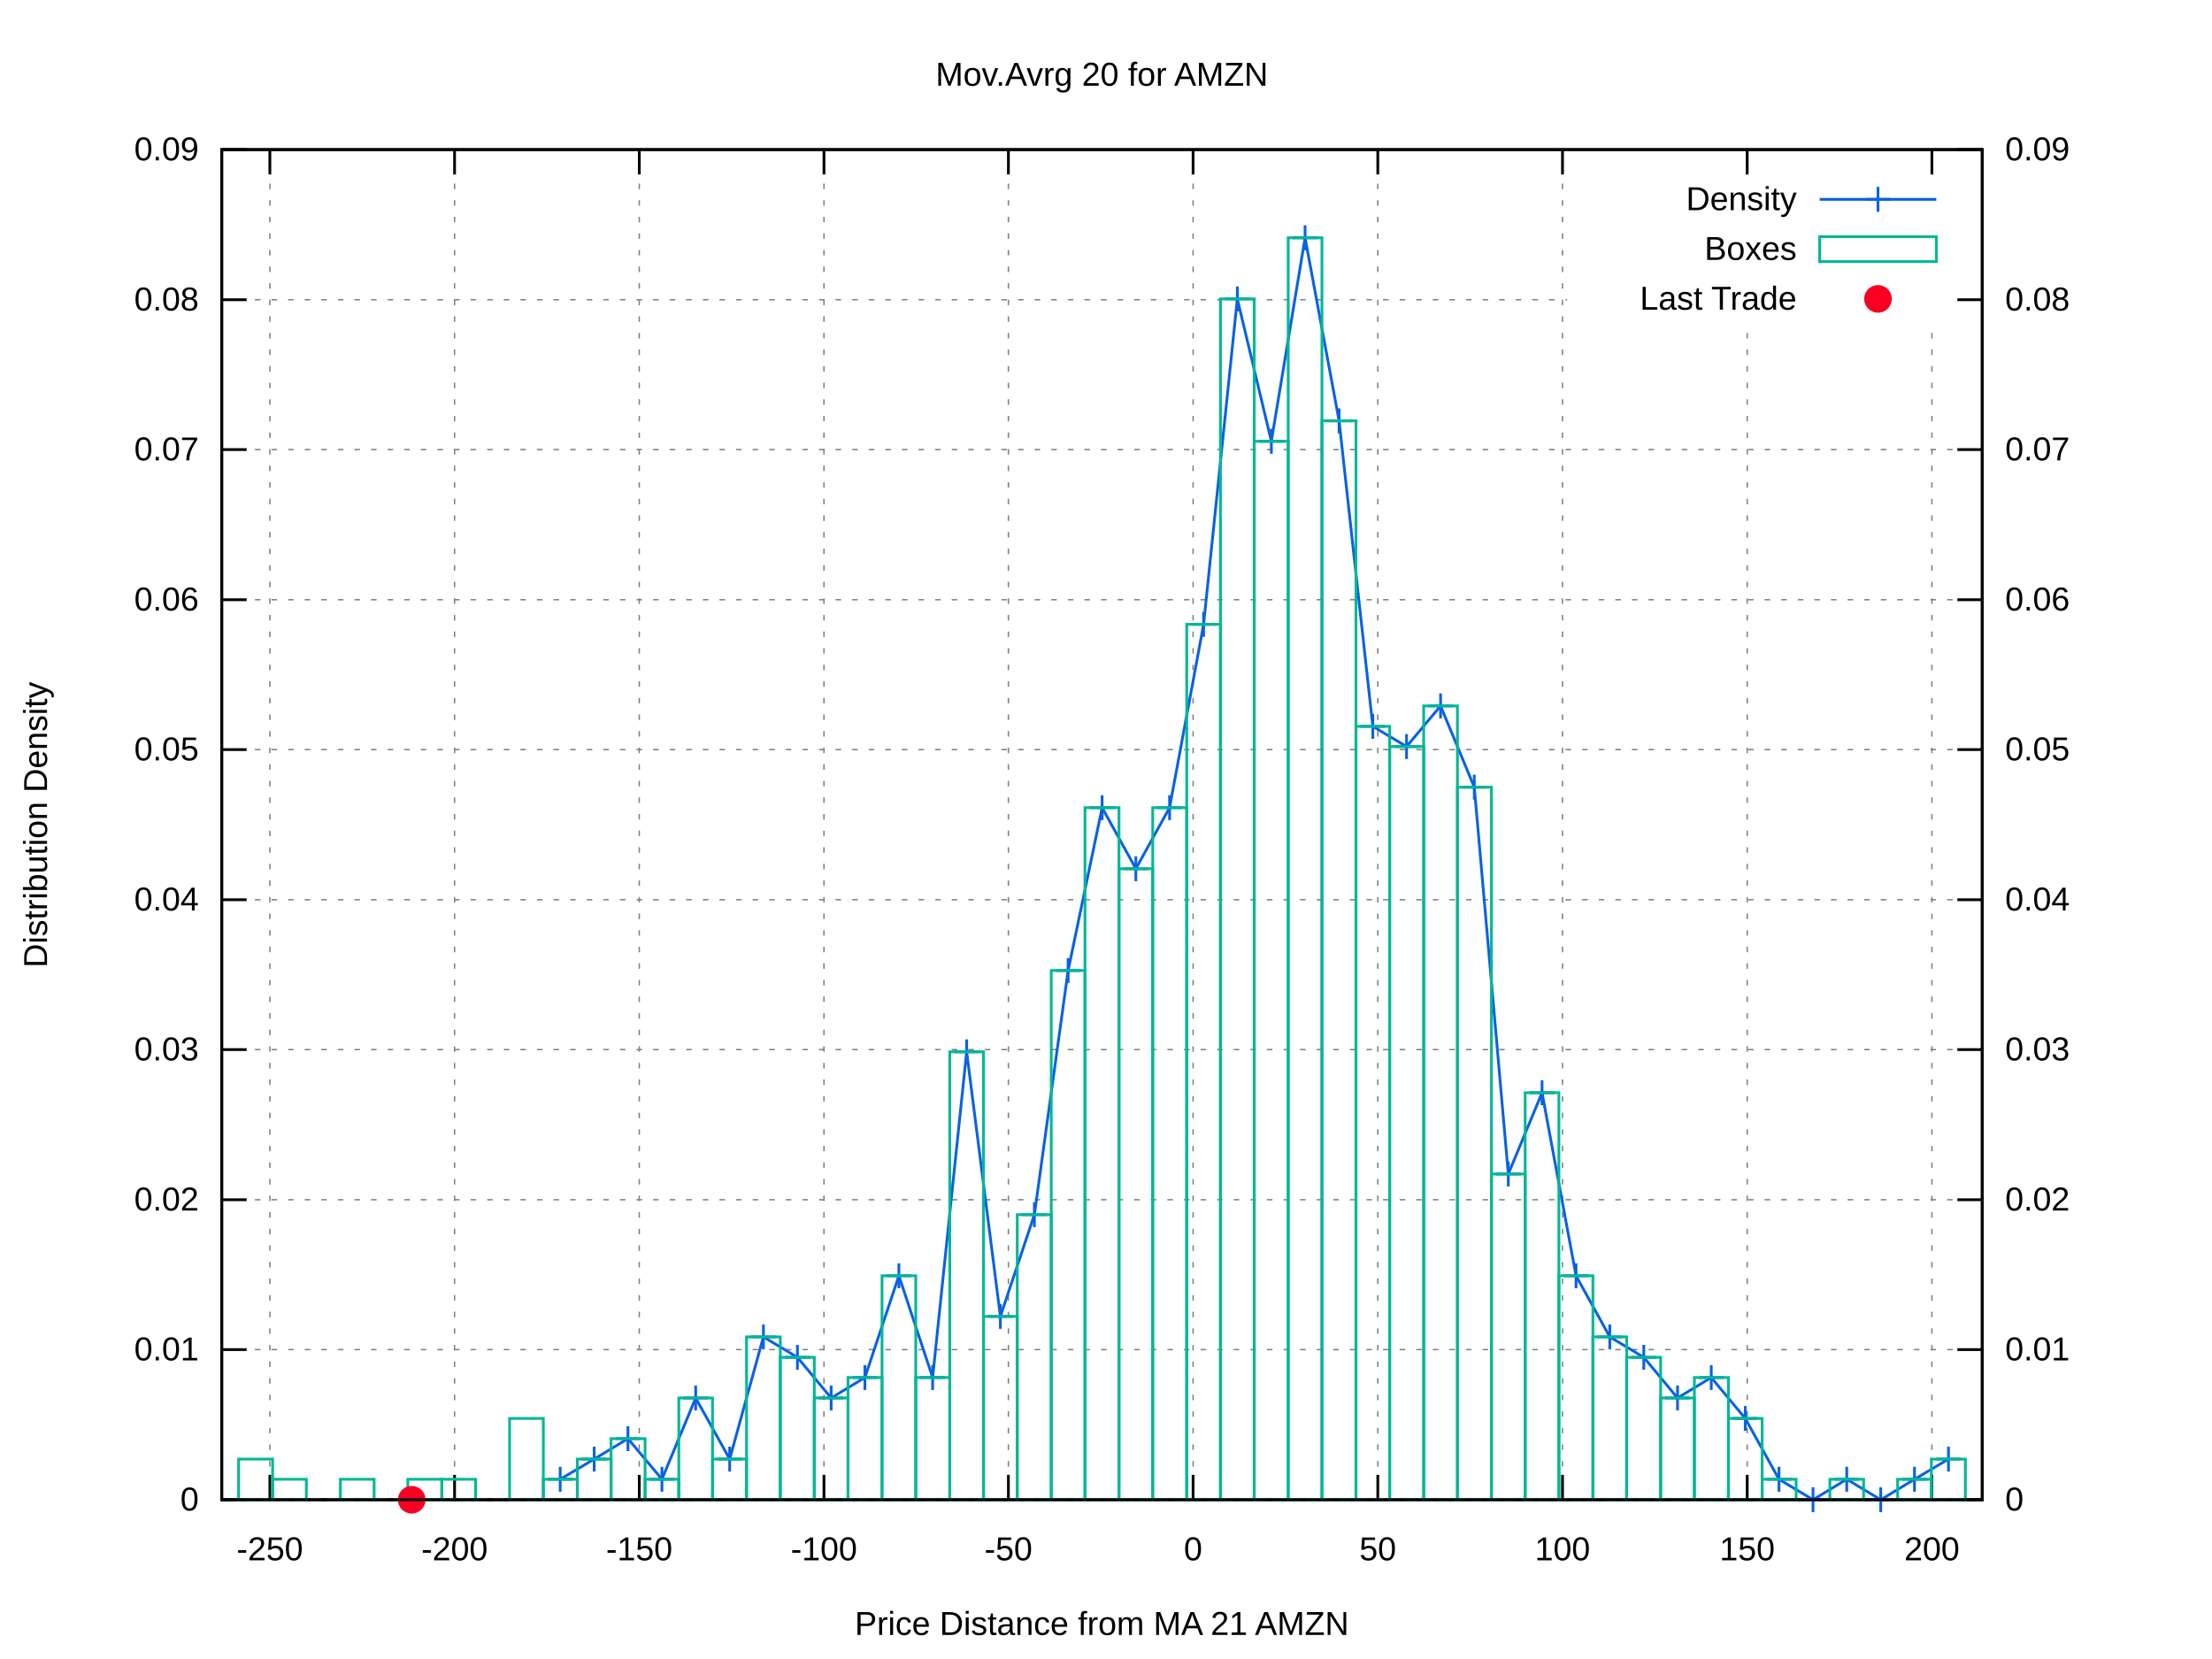
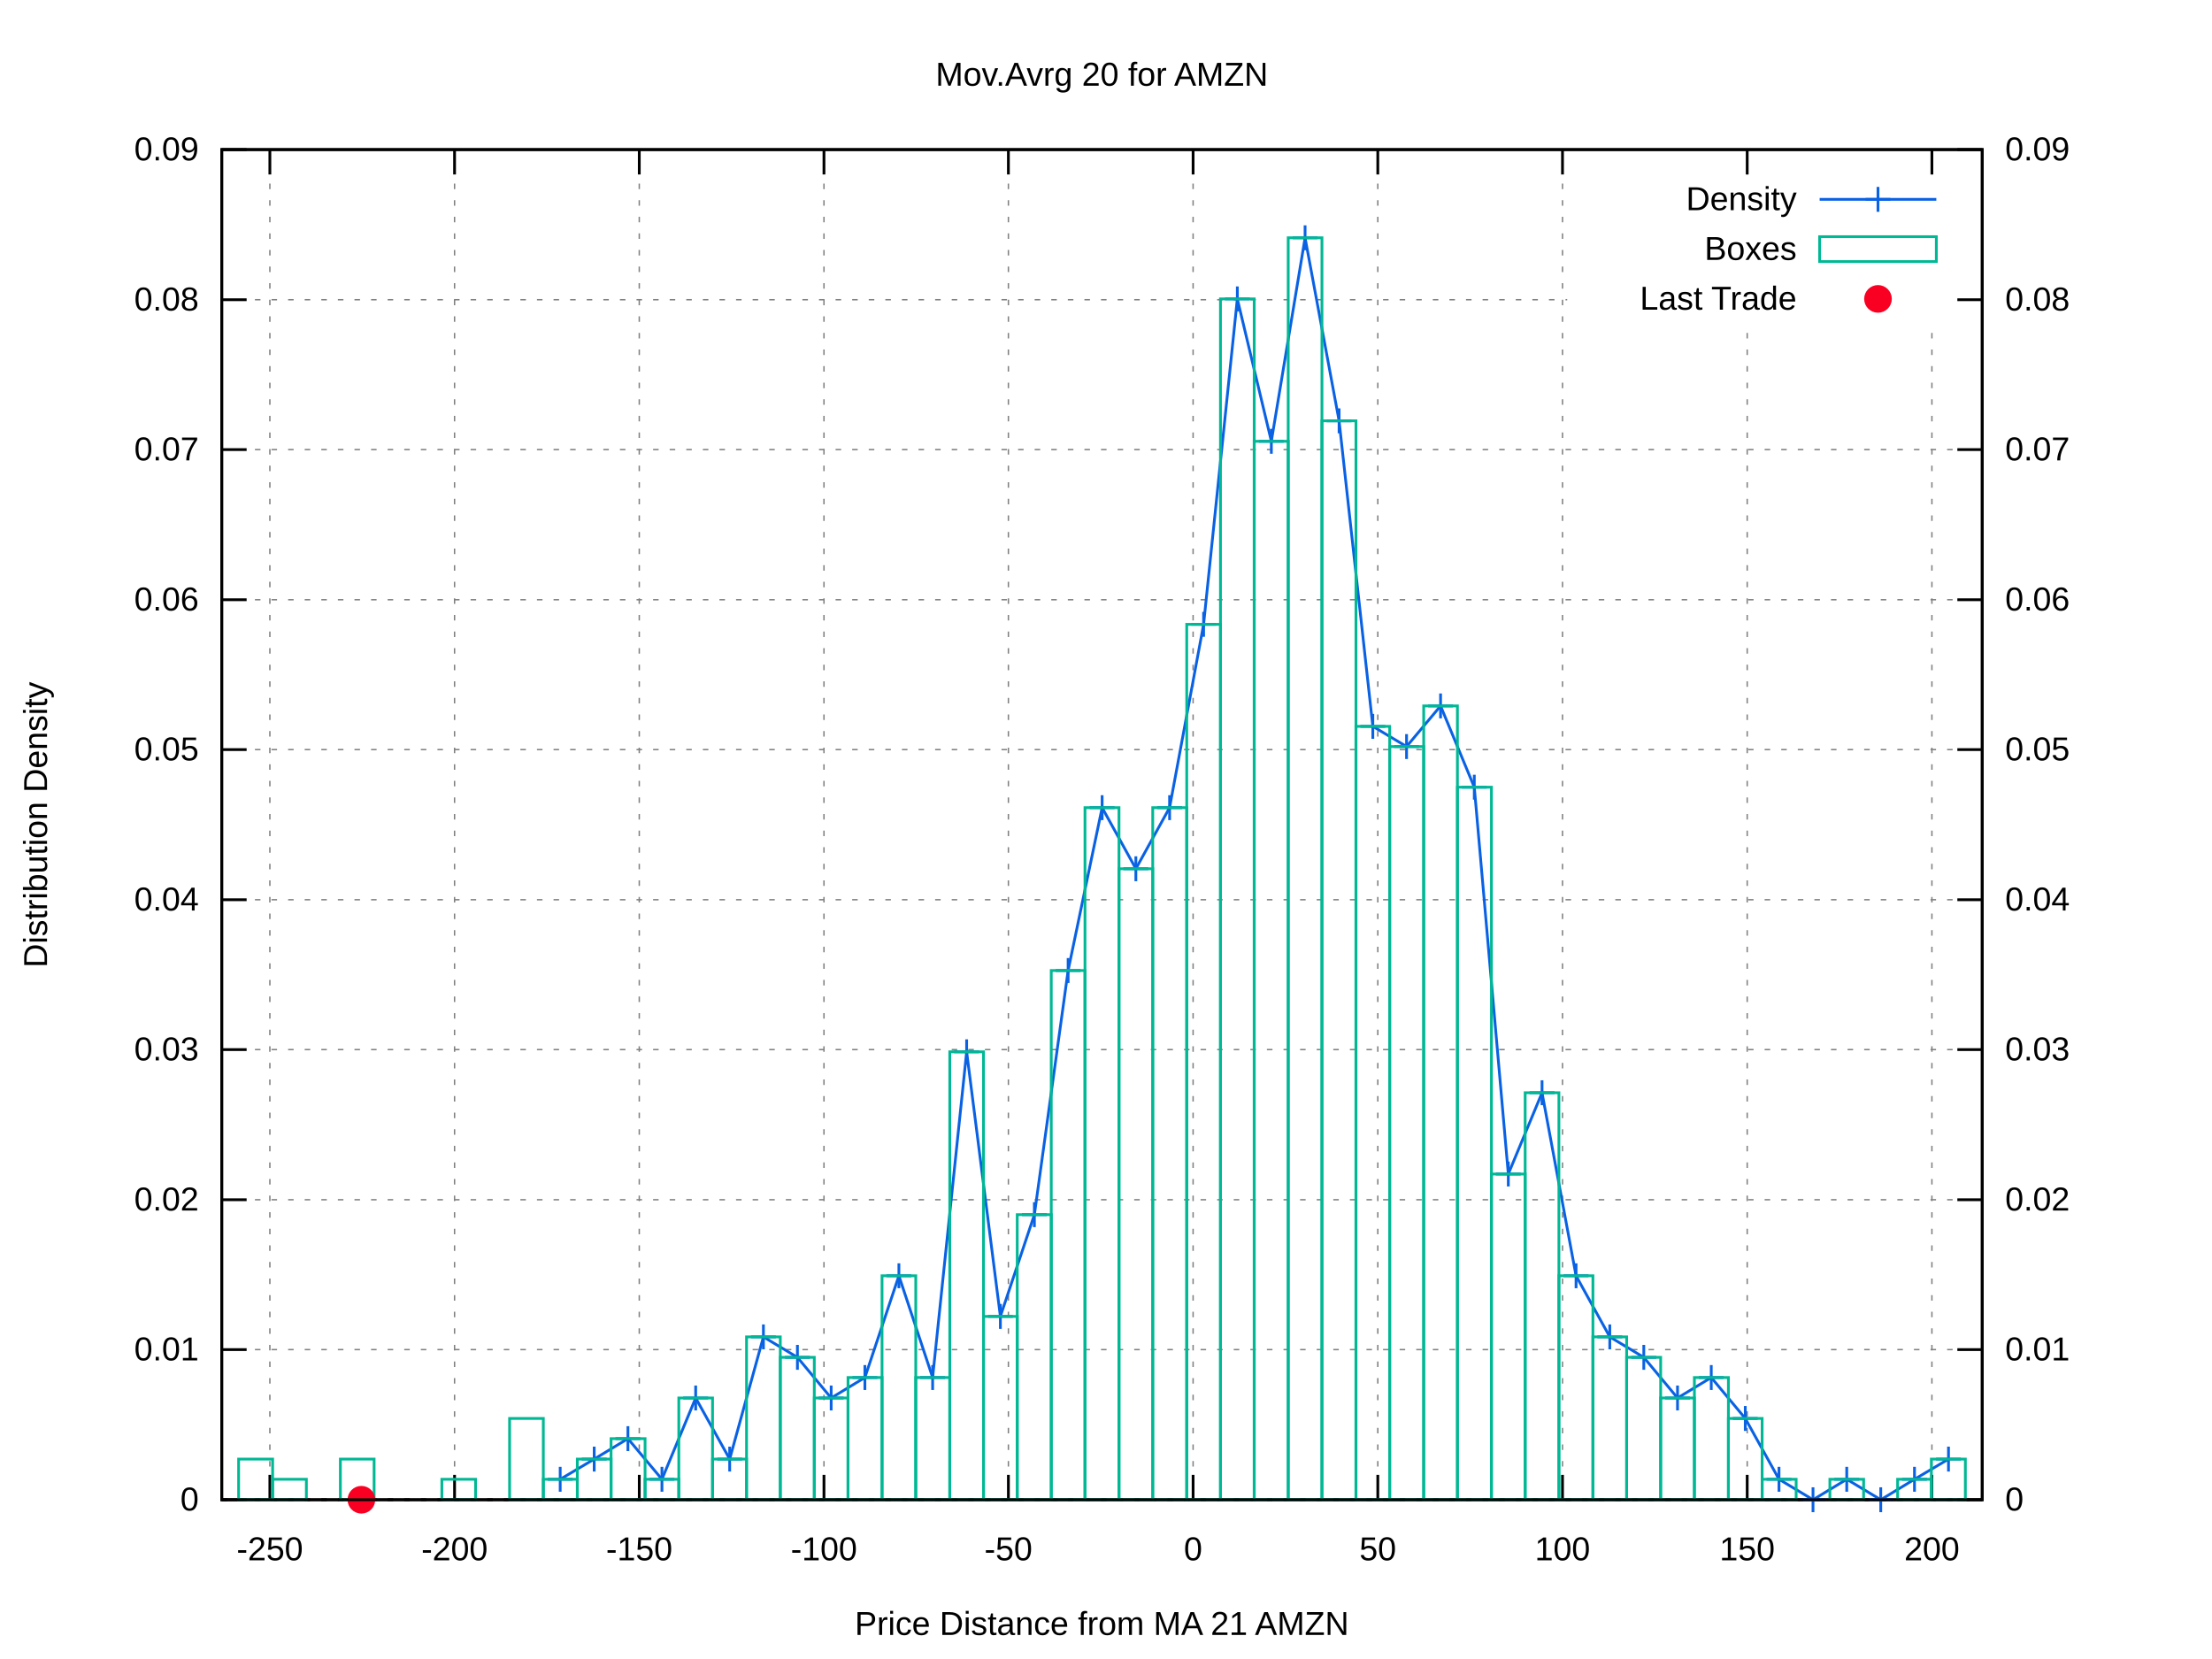
<svg xmlns="http://www.w3.org/2000/svg" xmlns:xlink="http://www.w3.org/1999/xlink" viewBox="0 0 800 600">
  <g id="gnuplot_canvas">
    <rect x="0" y="0" width="800" height="600" fill="#ffffff" />
    <defs>
      <circle id="gpDot" r="0.5" stroke-width="0.5" />
      <path id="gpPt0" stroke-width="0.222" stroke="currentColor" d="M-1,0 h2 M0,-1 v2" />
      <path id="gpPt1" stroke-width="0.222" stroke="currentColor" d="M-1,-1 L1,1 M1,-1 L-1,1" />
      <path id="gpPt2" stroke-width="0.222" stroke="currentColor" d="M-1,0 L1,0 M0,-1 L0,1 M-1,-1 L1,1 M-1,1 L1,-1" />
      <rect id="gpPt3" stroke-width="0.222" stroke="currentColor" x="-1" y="-1" width="2" height="2" />
      <rect id="gpPt4" stroke-width="0.222" stroke="currentColor" fill="currentColor" x="-1" y="-1" width="2" height="2" />
      <circle id="gpPt5" stroke-width="0.222" stroke="currentColor" cx="0" cy="0" r="1" />
      <use xlink:href="#gpPt5" id="gpPt6" fill="currentColor" stroke="none" />
      <path id="gpPt7" stroke-width="0.222" stroke="currentColor" d="M0,-1.33 L-1.33,0.67 L1.33,0.67 z" />
      <use xlink:href="#gpPt7" id="gpPt8" fill="currentColor" stroke="none" />
      <use xlink:href="#gpPt7" id="gpPt9" stroke="currentColor" transform="rotate(180)" />
      <use xlink:href="#gpPt9" id="gpPt10" fill="currentColor" stroke="none" />
      <use xlink:href="#gpPt3" id="gpPt11" stroke="currentColor" transform="rotate(45)" />
      <use xlink:href="#gpPt11" id="gpPt12" fill="currentColor" stroke="none" />
      <path id="gpPt13" stroke-width="0.222" stroke="currentColor" d="M0,1.330 L1.265,0.411 L0.782,-1.067 L-0.782,-1.076 L-1.265,0.411 z" />
      <use xlink:href="#gpPt13" id="gpPt14" fill="currentColor" stroke="none" />
      <filter id="textbox" filterUnits="objectBoundingBox" x="0" y="0" height="1" width="1">
        <feFlood flood-color="#FFFFFF" flood-opacity="1" result="bgnd" />
        <feComposite in="SourceGraphic" in2="bgnd" operator="atop" />
      </filter>
      <filter id="greybox" filterUnits="objectBoundingBox" x="0" y="0" height="1" width="1">
        <feFlood flood-color="lightgrey" flood-opacity="1" result="grey" />
        <feComposite in="SourceGraphic" in2="grey" operator="atop" />
      </filter>
    </defs>
    <g fill="none" color="#FFFFFF" stroke="black" stroke-width="1.00" stroke-linecap="butt" stroke-linejoin="miter">
</g>
    <g fill="none" color="black" stroke="currentColor" stroke-width="1.00" stroke-linecap="butt" stroke-linejoin="miter">
</g>
    <g fill="none" color="black" stroke="black" stroke-width="0.50" stroke-linecap="butt" stroke-linejoin="miter">
</g>
    <g fill="none" color="gray" stroke="currentColor" stroke-width="0.50" stroke-linecap="butt" stroke-linejoin="miter">
      <path stroke="gray" stroke-dasharray="2,4" class="gridline" d="M80.2,542.4 L716.9,542.4  " />
    </g>
    <g fill="none" color="gray" stroke="gray" stroke-width="1.00" stroke-linecap="butt" stroke-linejoin="miter">
</g>
    <g fill="none" color="black" stroke="currentColor" stroke-width="1.00" stroke-linecap="butt" stroke-linejoin="miter">
      <path stroke="black" d="M80.2,542.4 L89.2,542.4  " />
      <g transform="translate(71.9,546.3)" stroke="none" fill="black" font-family="arial" font-size="12.00" text-anchor="end">
        <text>
          <tspan font-family="arial"> 0</tspan>
        </text>
      </g>
    </g>
    <g fill="none" color="black" stroke="currentColor" stroke-width="1.00" stroke-linecap="butt" stroke-linejoin="miter">
</g>
    <g fill="none" color="black" stroke="black" stroke-width="0.50" stroke-linecap="butt" stroke-linejoin="miter">
</g>
    <g fill="none" color="gray" stroke="currentColor" stroke-width="0.50" stroke-linecap="butt" stroke-linejoin="miter">
      <path stroke="gray" stroke-dasharray="2,4" class="gridline" d="M80.2,488.1 L716.9,488.1  " />
    </g>
    <g fill="none" color="gray" stroke="gray" stroke-width="1.00" stroke-linecap="butt" stroke-linejoin="miter">
</g>
    <g fill="none" color="black" stroke="currentColor" stroke-width="1.00" stroke-linecap="butt" stroke-linejoin="miter">
      <path stroke="black" d="M80.2,488.1 L89.2,488.1  " />
      <g transform="translate(71.9,492.0)" stroke="none" fill="black" font-family="arial" font-size="12.00" text-anchor="end">
        <text>
          <tspan font-family="arial"> 0.01</tspan>
        </text>
      </g>
    </g>
    <g fill="none" color="black" stroke="currentColor" stroke-width="1.00" stroke-linecap="butt" stroke-linejoin="miter">
</g>
    <g fill="none" color="black" stroke="black" stroke-width="0.50" stroke-linecap="butt" stroke-linejoin="miter">
</g>
    <g fill="none" color="gray" stroke="currentColor" stroke-width="0.50" stroke-linecap="butt" stroke-linejoin="miter">
      <path stroke="gray" stroke-dasharray="2,4" class="gridline" d="M80.2,433.9 L716.9,433.9  " />
    </g>
    <g fill="none" color="gray" stroke="gray" stroke-width="1.00" stroke-linecap="butt" stroke-linejoin="miter">
</g>
    <g fill="none" color="black" stroke="currentColor" stroke-width="1.00" stroke-linecap="butt" stroke-linejoin="miter">
      <path stroke="black" d="M80.2,433.9 L89.2,433.9  " />
      <g transform="translate(71.9,437.8)" stroke="none" fill="black" font-family="arial" font-size="12.00" text-anchor="end">
        <text>
          <tspan font-family="arial"> 0.02</tspan>
        </text>
      </g>
    </g>
    <g fill="none" color="black" stroke="currentColor" stroke-width="1.00" stroke-linecap="butt" stroke-linejoin="miter">
</g>
    <g fill="none" color="black" stroke="black" stroke-width="0.50" stroke-linecap="butt" stroke-linejoin="miter">
</g>
    <g fill="none" color="gray" stroke="currentColor" stroke-width="0.50" stroke-linecap="butt" stroke-linejoin="miter">
      <path stroke="gray" stroke-dasharray="2,4" class="gridline" d="M80.2,379.6 L716.9,379.6  " />
    </g>
    <g fill="none" color="gray" stroke="gray" stroke-width="1.00" stroke-linecap="butt" stroke-linejoin="miter">
</g>
    <g fill="none" color="black" stroke="currentColor" stroke-width="1.00" stroke-linecap="butt" stroke-linejoin="miter">
      <path stroke="black" d="M80.2,379.6 L89.2,379.6  " />
      <g transform="translate(71.9,383.5)" stroke="none" fill="black" font-family="arial" font-size="12.00" text-anchor="end">
        <text>
          <tspan font-family="arial"> 0.03</tspan>
        </text>
      </g>
    </g>
    <g fill="none" color="black" stroke="currentColor" stroke-width="1.00" stroke-linecap="butt" stroke-linejoin="miter">
</g>
    <g fill="none" color="black" stroke="black" stroke-width="0.50" stroke-linecap="butt" stroke-linejoin="miter">
</g>
    <g fill="none" color="gray" stroke="currentColor" stroke-width="0.50" stroke-linecap="butt" stroke-linejoin="miter">
      <path stroke="gray" stroke-dasharray="2,4" class="gridline" d="M80.2,325.4 L716.9,325.4  " />
    </g>
    <g fill="none" color="gray" stroke="gray" stroke-width="1.00" stroke-linecap="butt" stroke-linejoin="miter">
</g>
    <g fill="none" color="black" stroke="currentColor" stroke-width="1.00" stroke-linecap="butt" stroke-linejoin="miter">
      <path stroke="black" d="M80.2,325.4 L89.2,325.4  " />
      <g transform="translate(71.9,329.3)" stroke="none" fill="black" font-family="arial" font-size="12.00" text-anchor="end">
        <text>
          <tspan font-family="arial"> 0.04</tspan>
        </text>
      </g>
    </g>
    <g fill="none" color="black" stroke="currentColor" stroke-width="1.00" stroke-linecap="butt" stroke-linejoin="miter">
</g>
    <g fill="none" color="black" stroke="black" stroke-width="0.50" stroke-linecap="butt" stroke-linejoin="miter">
</g>
    <g fill="none" color="gray" stroke="currentColor" stroke-width="0.50" stroke-linecap="butt" stroke-linejoin="miter">
      <path stroke="gray" stroke-dasharray="2,4" class="gridline" d="M80.2,271.1 L716.9,271.1  " />
    </g>
    <g fill="none" color="gray" stroke="gray" stroke-width="1.00" stroke-linecap="butt" stroke-linejoin="miter">
</g>
    <g fill="none" color="black" stroke="currentColor" stroke-width="1.00" stroke-linecap="butt" stroke-linejoin="miter">
      <path stroke="black" d="M80.2,271.1 L89.2,271.1  " />
      <g transform="translate(71.9,275.0)" stroke="none" fill="black" font-family="arial" font-size="12.00" text-anchor="end">
        <text>
          <tspan font-family="arial"> 0.05</tspan>
        </text>
      </g>
    </g>
    <g fill="none" color="black" stroke="currentColor" stroke-width="1.00" stroke-linecap="butt" stroke-linejoin="miter">
</g>
    <g fill="none" color="black" stroke="black" stroke-width="0.50" stroke-linecap="butt" stroke-linejoin="miter">
</g>
    <g fill="none" color="gray" stroke="currentColor" stroke-width="0.50" stroke-linecap="butt" stroke-linejoin="miter">
      <path stroke="gray" stroke-dasharray="2,4" class="gridline" d="M80.2,216.9 L716.9,216.9  " />
    </g>
    <g fill="none" color="gray" stroke="gray" stroke-width="1.00" stroke-linecap="butt" stroke-linejoin="miter">
</g>
    <g fill="none" color="black" stroke="currentColor" stroke-width="1.00" stroke-linecap="butt" stroke-linejoin="miter">
      <path stroke="black" d="M80.2,216.9 L89.2,216.9  " />
      <g transform="translate(71.9,220.8)" stroke="none" fill="black" font-family="arial" font-size="12.00" text-anchor="end">
        <text>
          <tspan font-family="arial"> 0.06</tspan>
        </text>
      </g>
    </g>
    <g fill="none" color="black" stroke="currentColor" stroke-width="1.00" stroke-linecap="butt" stroke-linejoin="miter">
</g>
    <g fill="none" color="black" stroke="black" stroke-width="0.50" stroke-linecap="butt" stroke-linejoin="miter">
</g>
    <g fill="none" color="gray" stroke="currentColor" stroke-width="0.50" stroke-linecap="butt" stroke-linejoin="miter">
      <path stroke="gray" stroke-dasharray="2,4" class="gridline" d="M80.2,162.6 L716.9,162.6  " />
    </g>
    <g fill="none" color="gray" stroke="gray" stroke-width="1.00" stroke-linecap="butt" stroke-linejoin="miter">
</g>
    <g fill="none" color="black" stroke="currentColor" stroke-width="1.00" stroke-linecap="butt" stroke-linejoin="miter">
      <path stroke="black" d="M80.2,162.6 L89.2,162.6  " />
      <g transform="translate(71.9,166.5)" stroke="none" fill="black" font-family="arial" font-size="12.00" text-anchor="end">
        <text>
          <tspan font-family="arial"> 0.07</tspan>
        </text>
      </g>
    </g>
    <g fill="none" color="black" stroke="currentColor" stroke-width="1.00" stroke-linecap="butt" stroke-linejoin="miter">
</g>
    <g fill="none" color="black" stroke="black" stroke-width="0.50" stroke-linecap="butt" stroke-linejoin="miter">
</g>
    <g fill="none" color="gray" stroke="currentColor" stroke-width="0.50" stroke-linecap="butt" stroke-linejoin="miter">
      <path stroke="gray" stroke-dasharray="2,4" class="gridline" d="M80.2,108.4 L566.8,108.4 M708.6,108.4 L716.9,108.4  " />
    </g>
    <g fill="none" color="gray" stroke="gray" stroke-width="1.00" stroke-linecap="butt" stroke-linejoin="miter">
</g>
    <g fill="none" color="black" stroke="currentColor" stroke-width="1.00" stroke-linecap="butt" stroke-linejoin="miter">
      <path stroke="black" d="M80.2,108.4 L89.2,108.4  " />
      <g transform="translate(71.9,112.3)" stroke="none" fill="black" font-family="arial" font-size="12.00" text-anchor="end">
        <text>
          <tspan font-family="arial"> 0.08</tspan>
        </text>
      </g>
    </g>
    <g fill="none" color="black" stroke="currentColor" stroke-width="1.00" stroke-linecap="butt" stroke-linejoin="miter">
</g>
    <g fill="none" color="black" stroke="black" stroke-width="0.50" stroke-linecap="butt" stroke-linejoin="miter">
</g>
    <g fill="none" color="gray" stroke="currentColor" stroke-width="0.50" stroke-linecap="butt" stroke-linejoin="miter">
      <path stroke="gray" stroke-dasharray="2,4" class="gridline" d="M80.2,54.1 L716.9,54.1  " />
    </g>
    <g fill="none" color="gray" stroke="gray" stroke-width="1.00" stroke-linecap="butt" stroke-linejoin="miter">
</g>
    <g fill="none" color="black" stroke="currentColor" stroke-width="1.00" stroke-linecap="butt" stroke-linejoin="miter">
      <path stroke="black" d="M80.2,54.1 L89.2,54.1  " />
      <g transform="translate(71.9,58.0)" stroke="none" fill="black" font-family="arial" font-size="12.00" text-anchor="end">
        <text>
          <tspan font-family="arial"> 0.09</tspan>
        </text>
      </g>
    </g>
    <g fill="none" color="black" stroke="currentColor" stroke-width="1.00" stroke-linecap="butt" stroke-linejoin="miter">
</g>
    <g fill="none" color="black" stroke="black" stroke-width="0.50" stroke-linecap="butt" stroke-linejoin="miter">
</g>
    <g fill="none" color="gray" stroke="currentColor" stroke-width="0.50" stroke-linecap="butt" stroke-linejoin="miter">
      <path stroke="gray" stroke-dasharray="2,4" class="gridline" d="M97.6,542.4 L97.6,54.1  " />
    </g>
    <g fill="none" color="gray" stroke="gray" stroke-width="1.00" stroke-linecap="butt" stroke-linejoin="miter">
</g>
    <g fill="none" color="black" stroke="currentColor" stroke-width="1.00" stroke-linecap="butt" stroke-linejoin="miter">
      <path stroke="black" d="M97.6,542.4 L97.6,533.4 M97.6,54.1 L97.6,63.1  " />
      <g transform="translate(97.6,564.3)" stroke="none" fill="black" font-family="arial" font-size="12.00" text-anchor="middle">
        <text>
          <tspan font-family="arial">-250</tspan>
        </text>
      </g>
    </g>
    <g fill="none" color="black" stroke="currentColor" stroke-width="1.00" stroke-linecap="butt" stroke-linejoin="miter">
</g>
    <g fill="none" color="black" stroke="black" stroke-width="0.50" stroke-linecap="butt" stroke-linejoin="miter">
</g>
    <g fill="none" color="gray" stroke="currentColor" stroke-width="0.50" stroke-linecap="butt" stroke-linejoin="miter">
      <path stroke="gray" stroke-dasharray="2,4" class="gridline" d="M164.4,542.4 L164.4,54.1  " />
    </g>
    <g fill="none" color="gray" stroke="gray" stroke-width="1.00" stroke-linecap="butt" stroke-linejoin="miter">
</g>
    <g fill="none" color="black" stroke="currentColor" stroke-width="1.00" stroke-linecap="butt" stroke-linejoin="miter">
      <path stroke="black" d="M164.4,542.4 L164.4,533.4 M164.4,54.1 L164.4,63.1  " />
      <g transform="translate(164.4,564.3)" stroke="none" fill="black" font-family="arial" font-size="12.00" text-anchor="middle">
        <text>
          <tspan font-family="arial">-200</tspan>
        </text>
      </g>
    </g>
    <g fill="none" color="black" stroke="currentColor" stroke-width="1.00" stroke-linecap="butt" stroke-linejoin="miter">
</g>
    <g fill="none" color="black" stroke="black" stroke-width="0.50" stroke-linecap="butt" stroke-linejoin="miter">
</g>
    <g fill="none" color="gray" stroke="currentColor" stroke-width="0.50" stroke-linecap="butt" stroke-linejoin="miter">
      <path stroke="gray" stroke-dasharray="2,4" class="gridline" d="M231.2,542.4 L231.2,54.1  " />
    </g>
    <g fill="none" color="gray" stroke="gray" stroke-width="1.00" stroke-linecap="butt" stroke-linejoin="miter">
</g>
    <g fill="none" color="black" stroke="currentColor" stroke-width="1.00" stroke-linecap="butt" stroke-linejoin="miter">
      <path stroke="black" d="M231.2,542.4 L231.2,533.4 M231.2,54.1 L231.2,63.1  " />
      <g transform="translate(231.2,564.3)" stroke="none" fill="black" font-family="arial" font-size="12.00" text-anchor="middle">
        <text>
          <tspan font-family="arial">-150</tspan>
        </text>
      </g>
    </g>
    <g fill="none" color="black" stroke="currentColor" stroke-width="1.00" stroke-linecap="butt" stroke-linejoin="miter">
</g>
    <g fill="none" color="black" stroke="black" stroke-width="0.50" stroke-linecap="butt" stroke-linejoin="miter">
</g>
    <g fill="none" color="gray" stroke="currentColor" stroke-width="0.50" stroke-linecap="butt" stroke-linejoin="miter">
      <path stroke="gray" stroke-dasharray="2,4" class="gridline" d="M298.0,542.4 L298.0,54.1  " />
    </g>
    <g fill="none" color="gray" stroke="gray" stroke-width="1.00" stroke-linecap="butt" stroke-linejoin="miter">
</g>
    <g fill="none" color="black" stroke="currentColor" stroke-width="1.00" stroke-linecap="butt" stroke-linejoin="miter">
      <path stroke="black" d="M298.0,542.4 L298.0,533.4 M298.0,54.1 L298.0,63.1  " />
      <g transform="translate(298.0,564.3)" stroke="none" fill="black" font-family="arial" font-size="12.00" text-anchor="middle">
        <text>
          <tspan font-family="arial">-100</tspan>
        </text>
      </g>
    </g>
    <g fill="none" color="black" stroke="currentColor" stroke-width="1.00" stroke-linecap="butt" stroke-linejoin="miter">
</g>
    <g fill="none" color="black" stroke="black" stroke-width="0.50" stroke-linecap="butt" stroke-linejoin="miter">
</g>
    <g fill="none" color="gray" stroke="currentColor" stroke-width="0.50" stroke-linecap="butt" stroke-linejoin="miter">
      <path stroke="gray" stroke-dasharray="2,4" class="gridline" d="M364.7,542.4 L364.7,54.1  " />
    </g>
    <g fill="none" color="gray" stroke="gray" stroke-width="1.00" stroke-linecap="butt" stroke-linejoin="miter">
</g>
    <g fill="none" color="black" stroke="currentColor" stroke-width="1.00" stroke-linecap="butt" stroke-linejoin="miter">
      <path stroke="black" d="M364.7,542.4 L364.7,533.4 M364.7,54.1 L364.7,63.1  " />
      <g transform="translate(364.7,564.3)" stroke="none" fill="black" font-family="arial" font-size="12.00" text-anchor="middle">
        <text>
          <tspan font-family="arial">-50</tspan>
        </text>
      </g>
    </g>
    <g fill="none" color="black" stroke="currentColor" stroke-width="1.00" stroke-linecap="butt" stroke-linejoin="miter">
</g>
    <g fill="none" color="black" stroke="black" stroke-width="0.50" stroke-linecap="butt" stroke-linejoin="miter">
</g>
    <g fill="none" color="gray" stroke="currentColor" stroke-width="0.50" stroke-linecap="butt" stroke-linejoin="miter">
      <path stroke="gray" stroke-dasharray="2,4" class="gridline" d="M431.5,542.4 L431.5,54.1  " />
    </g>
    <g fill="none" color="gray" stroke="gray" stroke-width="1.00" stroke-linecap="butt" stroke-linejoin="miter">
</g>
    <g fill="none" color="black" stroke="currentColor" stroke-width="1.00" stroke-linecap="butt" stroke-linejoin="miter">
      <path stroke="black" d="M431.5,542.4 L431.5,533.4 M431.5,54.1 L431.5,63.1  " />
      <g transform="translate(431.5,564.3)" stroke="none" fill="black" font-family="arial" font-size="12.00" text-anchor="middle">
        <text>
          <tspan font-family="arial"> 0</tspan>
        </text>
      </g>
    </g>
    <g fill="none" color="black" stroke="currentColor" stroke-width="1.00" stroke-linecap="butt" stroke-linejoin="miter">
</g>
    <g fill="none" color="black" stroke="black" stroke-width="0.50" stroke-linecap="butt" stroke-linejoin="miter">
</g>
    <g fill="none" color="gray" stroke="currentColor" stroke-width="0.50" stroke-linecap="butt" stroke-linejoin="miter">
      <path stroke="gray" stroke-dasharray="2,4" class="gridline" d="M498.3,542.4 L498.3,54.1  " />
    </g>
    <g fill="none" color="gray" stroke="gray" stroke-width="1.00" stroke-linecap="butt" stroke-linejoin="miter">
</g>
    <g fill="none" color="black" stroke="currentColor" stroke-width="1.00" stroke-linecap="butt" stroke-linejoin="miter">
      <path stroke="black" d="M498.3,542.4 L498.3,533.4 M498.3,54.1 L498.3,63.1  " />
      <g transform="translate(498.3,564.3)" stroke="none" fill="black" font-family="arial" font-size="12.00" text-anchor="middle">
        <text>
          <tspan font-family="arial"> 50</tspan>
        </text>
      </g>
    </g>
    <g fill="none" color="black" stroke="currentColor" stroke-width="1.00" stroke-linecap="butt" stroke-linejoin="miter">
</g>
    <g fill="none" color="black" stroke="black" stroke-width="0.50" stroke-linecap="butt" stroke-linejoin="miter">
</g>
    <g fill="none" color="gray" stroke="currentColor" stroke-width="0.50" stroke-linecap="butt" stroke-linejoin="miter">
      <path stroke="gray" stroke-dasharray="2,4" class="gridline" d="M565.1,542.4 L565.1,54.1  " />
    </g>
    <g fill="none" color="gray" stroke="gray" stroke-width="1.00" stroke-linecap="butt" stroke-linejoin="miter">
</g>
    <g fill="none" color="black" stroke="currentColor" stroke-width="1.00" stroke-linecap="butt" stroke-linejoin="miter">
      <path stroke="black" d="M565.1,542.4 L565.1,533.4 M565.1,54.1 L565.1,63.1  " />
      <g transform="translate(565.1,564.3)" stroke="none" fill="black" font-family="arial" font-size="12.00" text-anchor="middle">
        <text>
          <tspan font-family="arial"> 100</tspan>
        </text>
      </g>
    </g>
    <g fill="none" color="black" stroke="currentColor" stroke-width="1.00" stroke-linecap="butt" stroke-linejoin="miter">
</g>
    <g fill="none" color="black" stroke="black" stroke-width="0.50" stroke-linecap="butt" stroke-linejoin="miter">
</g>
    <g fill="none" color="gray" stroke="currentColor" stroke-width="0.50" stroke-linecap="butt" stroke-linejoin="miter">
      <path stroke="gray" stroke-dasharray="2,4" class="gridline" d="M631.9,542.4 L631.9,117.1 M631.9,63.1 L631.9,54.1  " />
    </g>
    <g fill="none" color="gray" stroke="gray" stroke-width="1.00" stroke-linecap="butt" stroke-linejoin="miter">
</g>
    <g fill="none" color="black" stroke="currentColor" stroke-width="1.00" stroke-linecap="butt" stroke-linejoin="miter">
      <path stroke="black" d="M631.9,542.4 L631.9,533.4 M631.9,54.1 L631.9,63.1  " />
      <g transform="translate(631.9,564.3)" stroke="none" fill="black" font-family="arial" font-size="12.00" text-anchor="middle">
        <text>
          <tspan font-family="arial"> 150</tspan>
        </text>
      </g>
    </g>
    <g fill="none" color="black" stroke="currentColor" stroke-width="1.00" stroke-linecap="butt" stroke-linejoin="miter">
</g>
    <g fill="none" color="black" stroke="black" stroke-width="0.50" stroke-linecap="butt" stroke-linejoin="miter">
</g>
    <g fill="none" color="gray" stroke="currentColor" stroke-width="0.50" stroke-linecap="butt" stroke-linejoin="miter">
      <path stroke="gray" stroke-dasharray="2,4" class="gridline" d="M698.7,542.4 L698.7,117.1 M698.7,63.1 L698.7,54.1  " />
    </g>
    <g fill="none" color="gray" stroke="gray" stroke-width="1.00" stroke-linecap="butt" stroke-linejoin="miter">
</g>
    <g fill="none" color="black" stroke="currentColor" stroke-width="1.00" stroke-linecap="butt" stroke-linejoin="miter">
      <path stroke="black" d="M698.7,542.4 L698.7,533.4 M698.7,54.1 L698.7,63.1  " />
      <g transform="translate(698.7,564.3)" stroke="none" fill="black" font-family="arial" font-size="12.00" text-anchor="middle">
        <text>
          <tspan font-family="arial"> 200</tspan>
        </text>
      </g>
    </g>
    <g fill="none" color="black" stroke="currentColor" stroke-width="1.00" stroke-linecap="butt" stroke-linejoin="miter">
      <path stroke="black" d="M716.9,542.4 L707.9,542.4  " />
      <g transform="translate(725.2,546.3)" stroke="none" fill="black" font-family="arial" font-size="12.00" text-anchor="start">
        <text>
          <tspan font-family="arial"> 0</tspan>
        </text>
      </g>
    </g>
    <g fill="none" color="black" stroke="currentColor" stroke-width="1.00" stroke-linecap="butt" stroke-linejoin="miter">
      <path stroke="black" d="M716.9,488.1 L707.9,488.1  " />
      <g transform="translate(725.2,492.0)" stroke="none" fill="black" font-family="arial" font-size="12.00" text-anchor="start">
        <text>
          <tspan font-family="arial"> 0.01</tspan>
        </text>
      </g>
    </g>
    <g fill="none" color="black" stroke="currentColor" stroke-width="1.00" stroke-linecap="butt" stroke-linejoin="miter">
      <path stroke="black" d="M716.9,433.9 L707.9,433.9  " />
      <g transform="translate(725.2,437.8)" stroke="none" fill="black" font-family="arial" font-size="12.00" text-anchor="start">
        <text>
          <tspan font-family="arial"> 0.02</tspan>
        </text>
      </g>
    </g>
    <g fill="none" color="black" stroke="currentColor" stroke-width="1.00" stroke-linecap="butt" stroke-linejoin="miter">
      <path stroke="black" d="M716.9,379.6 L707.9,379.6  " />
      <g transform="translate(725.2,383.5)" stroke="none" fill="black" font-family="arial" font-size="12.00" text-anchor="start">
        <text>
          <tspan font-family="arial"> 0.03</tspan>
        </text>
      </g>
    </g>
    <g fill="none" color="black" stroke="currentColor" stroke-width="1.00" stroke-linecap="butt" stroke-linejoin="miter">
      <path stroke="black" d="M716.9,325.4 L707.9,325.4  " />
      <g transform="translate(725.2,329.3)" stroke="none" fill="black" font-family="arial" font-size="12.00" text-anchor="start">
        <text>
          <tspan font-family="arial"> 0.04</tspan>
        </text>
      </g>
    </g>
    <g fill="none" color="black" stroke="currentColor" stroke-width="1.00" stroke-linecap="butt" stroke-linejoin="miter">
      <path stroke="black" d="M716.9,271.1 L707.9,271.1  " />
      <g transform="translate(725.2,275.0)" stroke="none" fill="black" font-family="arial" font-size="12.00" text-anchor="start">
        <text>
          <tspan font-family="arial"> 0.05</tspan>
        </text>
      </g>
    </g>
    <g fill="none" color="black" stroke="currentColor" stroke-width="1.00" stroke-linecap="butt" stroke-linejoin="miter">
      <path stroke="black" d="M716.9,216.9 L707.9,216.9  " />
      <g transform="translate(725.2,220.8)" stroke="none" fill="black" font-family="arial" font-size="12.00" text-anchor="start">
        <text>
          <tspan font-family="arial"> 0.06</tspan>
        </text>
      </g>
    </g>
    <g fill="none" color="black" stroke="currentColor" stroke-width="1.00" stroke-linecap="butt" stroke-linejoin="miter">
      <path stroke="black" d="M716.9,162.6 L707.9,162.6  " />
      <g transform="translate(725.2,166.5)" stroke="none" fill="black" font-family="arial" font-size="12.00" text-anchor="start">
        <text>
          <tspan font-family="arial"> 0.07</tspan>
        </text>
      </g>
    </g>
    <g fill="none" color="black" stroke="currentColor" stroke-width="1.00" stroke-linecap="butt" stroke-linejoin="miter">
      <path stroke="black" d="M716.9,108.4 L707.9,108.4  " />
      <g transform="translate(725.2,112.3)" stroke="none" fill="black" font-family="arial" font-size="12.00" text-anchor="start">
        <text>
          <tspan font-family="arial"> 0.08</tspan>
        </text>
      </g>
    </g>
    <g fill="none" color="black" stroke="currentColor" stroke-width="1.00" stroke-linecap="butt" stroke-linejoin="miter">
      <path stroke="black" d="M716.9,54.1 L707.9,54.1  " />
      <g transform="translate(725.2,58.0)" stroke="none" fill="black" font-family="arial" font-size="12.00" text-anchor="start">
        <text>
          <tspan font-family="arial"> 0.09</tspan>
        </text>
      </g>
    </g>
    <g fill="none" color="black" stroke="currentColor" stroke-width="1.00" stroke-linecap="butt" stroke-linejoin="miter">
</g>
    <g fill="none" color="gray" stroke="currentColor" stroke-width="1.00" stroke-linecap="butt" stroke-linejoin="miter">
      <path stroke="black" stroke-dasharray="2,4" d="M80.2,542.4 L716.9,542.4  " />
    </g>
    <g fill="none" color="black" stroke="currentColor" stroke-width="1.00" stroke-linecap="butt" stroke-linejoin="miter">
      <path stroke="black" d="M80.2,54.1 L80.2,542.4 L716.9,542.4 L716.9,54.1 L80.2,54.1 Z  " />
    </g>
    <g fill="none" color="black" stroke="currentColor" stroke-width="1.00" stroke-linecap="butt" stroke-linejoin="miter">
      <g transform="translate(17.0,298.3) rotate(270)" stroke="none" fill="black" font-family="arial" font-size="12.00" text-anchor="middle">
        <text>
          <tspan font-family="arial">Distribution Density</tspan>
        </text>
      </g>
    </g>
    <g fill="none" color="black" stroke="currentColor" stroke-width="1.00" stroke-linecap="butt" stroke-linejoin="miter">
      <g transform="translate(398.5,591.3)" stroke="none" fill="black" font-family="arial" font-size="12.00" text-anchor="middle">
        <text>
          <tspan font-family="arial">Price Distance from MA 21 AMZN</tspan>
        </text>
      </g>
    </g>
    <g fill="none" color="black" stroke="currentColor" stroke-width="1.00" stroke-linecap="butt" stroke-linejoin="miter">
      <g transform="translate(398.5,31.0)" stroke="none" fill="black" font-family="arial" font-size="12.00" text-anchor="middle">
        <text>
          <tspan font-family="arial">Mov.Avrg 20 for AMZN </tspan>
        </text>
      </g>
    </g>
    <g id="gnuplot_plot_1">
      <g fill="none" color="black" stroke="currentColor" stroke-width="1.00" stroke-linecap="butt" stroke-linejoin="miter">
        <g transform="translate(649.8,76.0)" stroke="none" fill="black" font-family="arial" font-size="12.00" text-anchor="end">
          <text>
            <tspan font-family="arial">Density</tspan>
          </text>
        </g>
      </g>
      <g fill="none" color="black" stroke="currentColor" stroke-width="1.00" stroke-linecap="butt" stroke-linejoin="miter">
        <path stroke="rgb(  9,  97, 228)" d="M658.1,72.1 L700.3,72.1 M202.6,535.0 L214.9,527.7 L227.1,520.3 L239.4,535.0 L251.6,505.6 L263.9,527.7   L276.1,483.5 L288.4,490.9 L300.6,505.6 L312.8,498.2 L325.1,461.4 L337.3,498.2 L349.6,380.4 L361.8,476.1   L374.1,439.3 L386.3,351.0 L398.6,292.1 L410.8,314.2 L423.0,292.1 L435.3,225.8 L447.5,108.1 L459.8,159.6   L472.0,86.0 L484.3,152.2 L496.5,262.7 L508.7,270.0 L521.0,255.3 L533.2,284.7 L545.5,424.6 L557.7,395.2   L570.0,461.4 L582.2,483.5 L594.5,490.9 L606.7,505.6 L618.9,498.2 L631.2,513.0 L643.4,535.0 L655.7,542.4   L667.9,535.0 L680.2,542.4 L692.4,535.0 L704.7,527.7  " />
        <use xlink:href="#gpPt0" transform="translate(202.6,535.0) scale(4.50)" color="rgb(  9,  97, 228)" />
        <use xlink:href="#gpPt0" transform="translate(214.9,527.7) scale(4.50)" color="rgb(  9,  97, 228)" />
        <use xlink:href="#gpPt0" transform="translate(227.1,520.3) scale(4.50)" color="rgb(  9,  97, 228)" />
        <use xlink:href="#gpPt0" transform="translate(239.4,535.0) scale(4.50)" color="rgb(  9,  97, 228)" />
        <use xlink:href="#gpPt0" transform="translate(251.6,505.6) scale(4.50)" color="rgb(  9,  97, 228)" />
        <use xlink:href="#gpPt0" transform="translate(263.9,527.7) scale(4.50)" color="rgb(  9,  97, 228)" />
        <use xlink:href="#gpPt0" transform="translate(276.1,483.5) scale(4.50)" color="rgb(  9,  97, 228)" />
        <use xlink:href="#gpPt0" transform="translate(288.4,490.9) scale(4.50)" color="rgb(  9,  97, 228)" />
        <use xlink:href="#gpPt0" transform="translate(300.6,505.6) scale(4.50)" color="rgb(  9,  97, 228)" />
        <use xlink:href="#gpPt0" transform="translate(312.8,498.2) scale(4.50)" color="rgb(  9,  97, 228)" />
        <use xlink:href="#gpPt0" transform="translate(325.1,461.4) scale(4.50)" color="rgb(  9,  97, 228)" />
        <use xlink:href="#gpPt0" transform="translate(337.3,498.2) scale(4.50)" color="rgb(  9,  97, 228)" />
        <use xlink:href="#gpPt0" transform="translate(349.6,380.4) scale(4.50)" color="rgb(  9,  97, 228)" />
        <use xlink:href="#gpPt0" transform="translate(361.8,476.1) scale(4.50)" color="rgb(  9,  97, 228)" />
        <use xlink:href="#gpPt0" transform="translate(374.1,439.3) scale(4.50)" color="rgb(  9,  97, 228)" />
        <use xlink:href="#gpPt0" transform="translate(386.3,351.0) scale(4.50)" color="rgb(  9,  97, 228)" />
        <use xlink:href="#gpPt0" transform="translate(398.6,292.1) scale(4.50)" color="rgb(  9,  97, 228)" />
        <use xlink:href="#gpPt0" transform="translate(410.8,314.2) scale(4.50)" color="rgb(  9,  97, 228)" />
        <use xlink:href="#gpPt0" transform="translate(423.0,292.1) scale(4.50)" color="rgb(  9,  97, 228)" />
        <use xlink:href="#gpPt0" transform="translate(435.3,225.8) scale(4.50)" color="rgb(  9,  97, 228)" />
        <use xlink:href="#gpPt0" transform="translate(447.5,108.1) scale(4.50)" color="rgb(  9,  97, 228)" />
        <use xlink:href="#gpPt0" transform="translate(459.8,159.6) scale(4.50)" color="rgb(  9,  97, 228)" />
        <use xlink:href="#gpPt0" transform="translate(472.0,86.0) scale(4.50)" color="rgb(  9,  97, 228)" />
        <use xlink:href="#gpPt0" transform="translate(484.3,152.2) scale(4.50)" color="rgb(  9,  97, 228)" />
        <use xlink:href="#gpPt0" transform="translate(496.5,262.7) scale(4.50)" color="rgb(  9,  97, 228)" />
        <use xlink:href="#gpPt0" transform="translate(508.7,270.0) scale(4.50)" color="rgb(  9,  97, 228)" />
        <use xlink:href="#gpPt0" transform="translate(521.0,255.3) scale(4.50)" color="rgb(  9,  97, 228)" />
        <use xlink:href="#gpPt0" transform="translate(533.2,284.7) scale(4.50)" color="rgb(  9,  97, 228)" />
        <use xlink:href="#gpPt0" transform="translate(545.5,424.6) scale(4.50)" color="rgb(  9,  97, 228)" />
        <use xlink:href="#gpPt0" transform="translate(557.7,395.2) scale(4.50)" color="rgb(  9,  97, 228)" />
        <use xlink:href="#gpPt0" transform="translate(570.0,461.4) scale(4.50)" color="rgb(  9,  97, 228)" />
        <use xlink:href="#gpPt0" transform="translate(582.2,483.5) scale(4.50)" color="rgb(  9,  97, 228)" />
        <use xlink:href="#gpPt0" transform="translate(594.5,490.9) scale(4.50)" color="rgb(  9,  97, 228)" />
        <use xlink:href="#gpPt0" transform="translate(606.7,505.6) scale(4.50)" color="rgb(  9,  97, 228)" />
        <use xlink:href="#gpPt0" transform="translate(618.9,498.2) scale(4.50)" color="rgb(  9,  97, 228)" />
        <use xlink:href="#gpPt0" transform="translate(631.2,513.0) scale(4.50)" color="rgb(  9,  97, 228)" />
        <use xlink:href="#gpPt0" transform="translate(643.4,535.0) scale(4.50)" color="rgb(  9,  97, 228)" />
        <use xlink:href="#gpPt0" transform="translate(655.7,542.4) scale(4.50)" color="rgb(  9,  97, 228)" />
        <use xlink:href="#gpPt0" transform="translate(667.9,535.0) scale(4.50)" color="rgb(  9,  97, 228)" />
        <use xlink:href="#gpPt0" transform="translate(680.2,542.4) scale(4.50)" color="rgb(  9,  97, 228)" />
        <use xlink:href="#gpPt0" transform="translate(692.4,535.0) scale(4.50)" color="rgb(  9,  97, 228)" />
        <use xlink:href="#gpPt0" transform="translate(704.7,527.7) scale(4.50)" color="rgb(  9,  97, 228)" />
        <use xlink:href="#gpPt0" transform="translate(679.2,72.1) scale(4.50)" color="rgb(  9,  97, 228)" />
      </g>
    </g>
    <g id="gnuplot_plot_2">
      <g fill="none" color="black" stroke="currentColor" stroke-width="1.00" stroke-linecap="butt" stroke-linejoin="miter">
        <g transform="translate(649.8,94.0)" stroke="none" fill="black" font-family="arial" font-size="12.00" text-anchor="end">
          <text>
            <tspan font-family="arial">Boxes</tspan>
          </text>
        </g>
      </g>
      <g fill="none" color="black" stroke="currentColor" stroke-width="1.00" stroke-linecap="butt" stroke-linejoin="miter">
        <path stroke="rgb(  0, 184, 148)" d="M658.1,94.6 L700.3,94.6 L700.3,85.6 L658.1,85.6 L658.1,94.6 Z  " />
        <path stroke="rgb(  0, 184, 148)" d="M86.3,542.4 L86.3,527.7 L98.6,527.7 L98.6,542.4 L86.3,542.4 Z  " />
        <path stroke="rgb(  0, 184, 148)" d="M98.6,542.4 L98.6,535.0 L110.8,535.0 L110.8,542.4 L98.6,542.4 Z  " />
-         <path stroke="rgb(  0, 184, 148)" d="M123.1,542.4 L123.1,535.0 L135.3,535.0 L135.3,542.4 L123.1,542.4 Z  " />
-         <path stroke="rgb(  0, 184, 148)" d="M147.5,542.4 L147.5,535.0 L159.8,535.0 L159.8,542.4 L147.5,542.4 Z  " />
+         <path stroke="rgb(  0, 184, 148)" d="M123.1,542.4 L123.1,527.7 L135.3,527.7 L135.3,542.4 L123.1,542.4 Z  " />
        <path stroke="rgb(  0, 184, 148)" d="M159.8,542.4 L159.8,535.0 L172.0,535.0 L172.0,542.4 L159.8,542.4 Z  " />
        <path stroke="rgb(  0, 184, 148)" d="M184.3,542.4 L184.3,513.0 L196.5,513.0 L196.5,542.4 L184.3,542.4 Z  " />
        <path stroke="rgb(  0, 184, 148)" d="M196.5,542.4 L196.5,535.0 L208.8,535.0 L208.8,542.4 L196.5,542.4 Z  " />
        <path stroke="rgb(  0, 184, 148)" d="M208.8,542.4 L208.8,527.7 L221.0,527.7 L221.0,542.4 L208.8,542.4 Z  " />
        <path stroke="rgb(  0, 184, 148)" d="M221.0,542.4 L221.0,520.3 L233.3,520.3 L233.3,542.4 L221.0,542.4 Z  " />
        <path stroke="rgb(  0, 184, 148)" d="M233.3,542.4 L233.3,535.0 L245.5,535.0 L245.5,542.4 L233.3,542.4 Z  " />
        <path stroke="rgb(  0, 184, 148)" d="M245.5,542.4 L245.5,505.6 L257.7,505.6 L257.7,542.4 L245.5,542.4 Z  " />
        <path stroke="rgb(  0, 184, 148)" d="M257.7,542.4 L257.7,527.7 L270.0,527.7 L270.0,542.4 L257.7,542.4 Z  " />
        <path stroke="rgb(  0, 184, 148)" d="M270.0,542.4 L270.0,483.5 L282.2,483.5 L282.2,542.4 L270.0,542.4 Z  " />
        <path stroke="rgb(  0, 184, 148)" d="M282.2,542.4 L282.2,490.9 L294.5,490.9 L294.5,542.4 L282.2,542.4 Z  " />
        <path stroke="rgb(  0, 184, 148)" d="M294.5,542.4 L294.5,505.6 L306.7,505.6 L306.7,542.4 L294.5,542.4 Z  " />
        <path stroke="rgb(  0, 184, 148)" d="M306.7,542.4 L306.7,498.2 L319.0,498.2 L319.0,542.4 L306.7,542.4 Z  " />
        <path stroke="rgb(  0, 184, 148)" d="M319.0,542.4 L319.0,461.4 L331.2,461.4 L331.2,542.4 L319.0,542.4 Z  " />
        <path stroke="rgb(  0, 184, 148)" d="M331.2,542.4 L331.2,498.2 L343.5,498.2 L343.5,542.4 L331.2,542.4 Z  " />
        <path stroke="rgb(  0, 184, 148)" d="M343.5,542.4 L343.5,380.4 L355.7,380.4 L355.7,542.4 L343.5,542.4 Z  " />
        <path stroke="rgb(  0, 184, 148)" d="M355.7,542.4 L355.7,476.1 L367.9,476.1 L367.9,542.4 L355.7,542.4 Z  " />
        <path stroke="rgb(  0, 184, 148)" d="M367.9,542.4 L367.9,439.3 L380.2,439.3 L380.2,542.4 L367.9,542.4 Z  " />
        <path stroke="rgb(  0, 184, 148)" d="M380.2,542.4 L380.2,351.0 L392.4,351.0 L392.4,542.4 L380.2,542.4 Z  " />
        <path stroke="rgb(  0, 184, 148)" d="M392.4,542.4 L392.4,292.1 L404.7,292.1 L404.7,542.4 L392.4,542.4 Z  " />
        <path stroke="rgb(  0, 184, 148)" d="M404.7,542.4 L404.7,314.2 L416.9,314.2 L416.9,542.4 L404.7,542.4 Z  " />
        <path stroke="rgb(  0, 184, 148)" d="M416.9,542.4 L416.9,292.1 L429.2,292.1 L429.2,542.4 L416.9,542.4 Z  " />
        <path stroke="rgb(  0, 184, 148)" d="M429.2,542.4 L429.2,225.8 L441.4,225.8 L441.4,542.4 L429.2,542.4 Z  " />
        <path stroke="rgb(  0, 184, 148)" d="M441.4,542.4 L441.4,108.1 L453.6,108.1 L453.6,542.4 L441.4,542.4 Z  " />
        <path stroke="rgb(  0, 184, 148)" d="M453.6,542.4 L453.6,159.6 L465.9,159.6 L465.9,542.4 L453.6,542.4 Z  " />
        <path stroke="rgb(  0, 184, 148)" d="M465.9,542.4 L465.9,86.0 L478.1,86.0 L478.1,542.4 L465.9,542.4 Z  " />
        <path stroke="rgb(  0, 184, 148)" d="M478.1,542.4 L478.1,152.2 L490.4,152.2 L490.4,542.4 L478.1,542.4 Z  " />
        <path stroke="rgb(  0, 184, 148)" d="M490.4,542.4 L490.4,262.7 L502.6,262.7 L502.6,542.4 L490.4,542.4 Z  " />
        <path stroke="rgb(  0, 184, 148)" d="M502.6,542.4 L502.6,270.0 L514.9,270.0 L514.9,542.4 L502.6,542.4 Z  " />
        <path stroke="rgb(  0, 184, 148)" d="M514.9,542.4 L514.9,255.3 L527.1,255.3 L527.1,542.4 L514.9,542.4 Z  " />
        <path stroke="rgb(  0, 184, 148)" d="M527.1,542.4 L527.1,284.7 L539.4,284.7 L539.4,542.4 L527.1,542.4 Z  " />
        <path stroke="rgb(  0, 184, 148)" d="M539.4,542.4 L539.4,424.6 L551.6,424.6 L551.6,542.4 L539.4,542.4 Z  " />
        <path stroke="rgb(  0, 184, 148)" d="M551.6,542.4 L551.6,395.2 L563.8,395.2 L563.8,542.4 L551.6,542.4 Z  " />
        <path stroke="rgb(  0, 184, 148)" d="M563.8,542.4 L563.8,461.4 L576.1,461.4 L576.1,542.4 L563.8,542.4 Z  " />
        <path stroke="rgb(  0, 184, 148)" d="M576.1,542.4 L576.1,483.5 L588.3,483.5 L588.3,542.4 L576.1,542.4 Z  " />
        <path stroke="rgb(  0, 184, 148)" d="M588.3,542.4 L588.3,490.9 L600.6,490.9 L600.6,542.4 L588.3,542.4 Z  " />
        <path stroke="rgb(  0, 184, 148)" d="M600.6,542.4 L600.6,505.6 L612.8,505.6 L612.8,542.4 L600.6,542.4 Z  " />
        <path stroke="rgb(  0, 184, 148)" d="M612.8,542.4 L612.8,498.2 L625.1,498.2 L625.1,542.4 L612.8,542.4 Z  " />
        <path stroke="rgb(  0, 184, 148)" d="M625.1,542.4 L625.1,513.0 L637.3,513.0 L637.3,542.4 L625.1,542.4 Z  " />
        <path stroke="rgb(  0, 184, 148)" d="M637.3,542.4 L637.3,535.0 L649.6,535.0 L649.6,542.4 L637.3,542.4 Z  " />
        <path stroke="rgb(  0, 184, 148)" d="M661.8,542.4 L661.8,535.0 L674.0,535.0 L674.0,542.4 L661.8,542.4 Z  " />
        <path stroke="rgb(  0, 184, 148)" d="M686.3,542.4 L686.3,535.0 L698.5,535.0 L698.5,542.4 L686.3,542.4 Z  " />
        <path stroke="rgb(  0, 184, 148)" d="M698.5,542.4 L698.5,527.7 L710.8,527.7 L710.8,542.4 L698.5,542.4 Z  " />
      </g>
    </g>
    <g id="gnuplot_plot_3">
      <g fill="none" color="black" stroke="currentColor" stroke-width="1.00" stroke-linecap="butt" stroke-linejoin="miter">
        <g transform="translate(649.8,112.0)" stroke="none" fill="black" font-family="arial" font-size="12.00" text-anchor="end">
          <text>
            <tspan font-family="arial">Last Trade</tspan>
          </text>
        </g>
      </g>
      <g fill="none" color="black" stroke="currentColor" stroke-width="1.00" stroke-linecap="butt" stroke-linejoin="miter">
-         <use xlink:href="#gpPt6" transform="translate(148.9,542.4) scale(4.50)" color="rgb(249,   0,  34)" />
+         <use xlink:href="#gpPt6" transform="translate(130.7,542.4) scale(4.50)" color="rgb(249,   0,  34)" />
        <use xlink:href="#gpPt6" transform="translate(679.2,108.1) scale(4.50)" color="rgb(249,   0,  34)" />
      </g>
    </g>
    <g fill="none" color="#FFFFFF" stroke="rgb(249,   0,  34)" stroke-width="2.00" stroke-linecap="butt" stroke-linejoin="miter">
</g>
    <g fill="none" color="black" stroke="currentColor" stroke-width="2.00" stroke-linecap="butt" stroke-linejoin="miter">
</g>
    <g fill="none" color="black" stroke="black" stroke-width="1.00" stroke-linecap="butt" stroke-linejoin="miter">
</g>
    <g fill="none" color="black" stroke="currentColor" stroke-width="1.00" stroke-linecap="butt" stroke-linejoin="miter">
      <path stroke="black" d="M80.2,54.1 L80.2,542.4 L716.9,542.4 L716.9,54.1 L80.2,54.1 Z  " />
    </g>
    <g fill="none" color="black" stroke="currentColor" stroke-width="1.00" stroke-linecap="butt" stroke-linejoin="miter">
</g>
  </g>
</svg>
